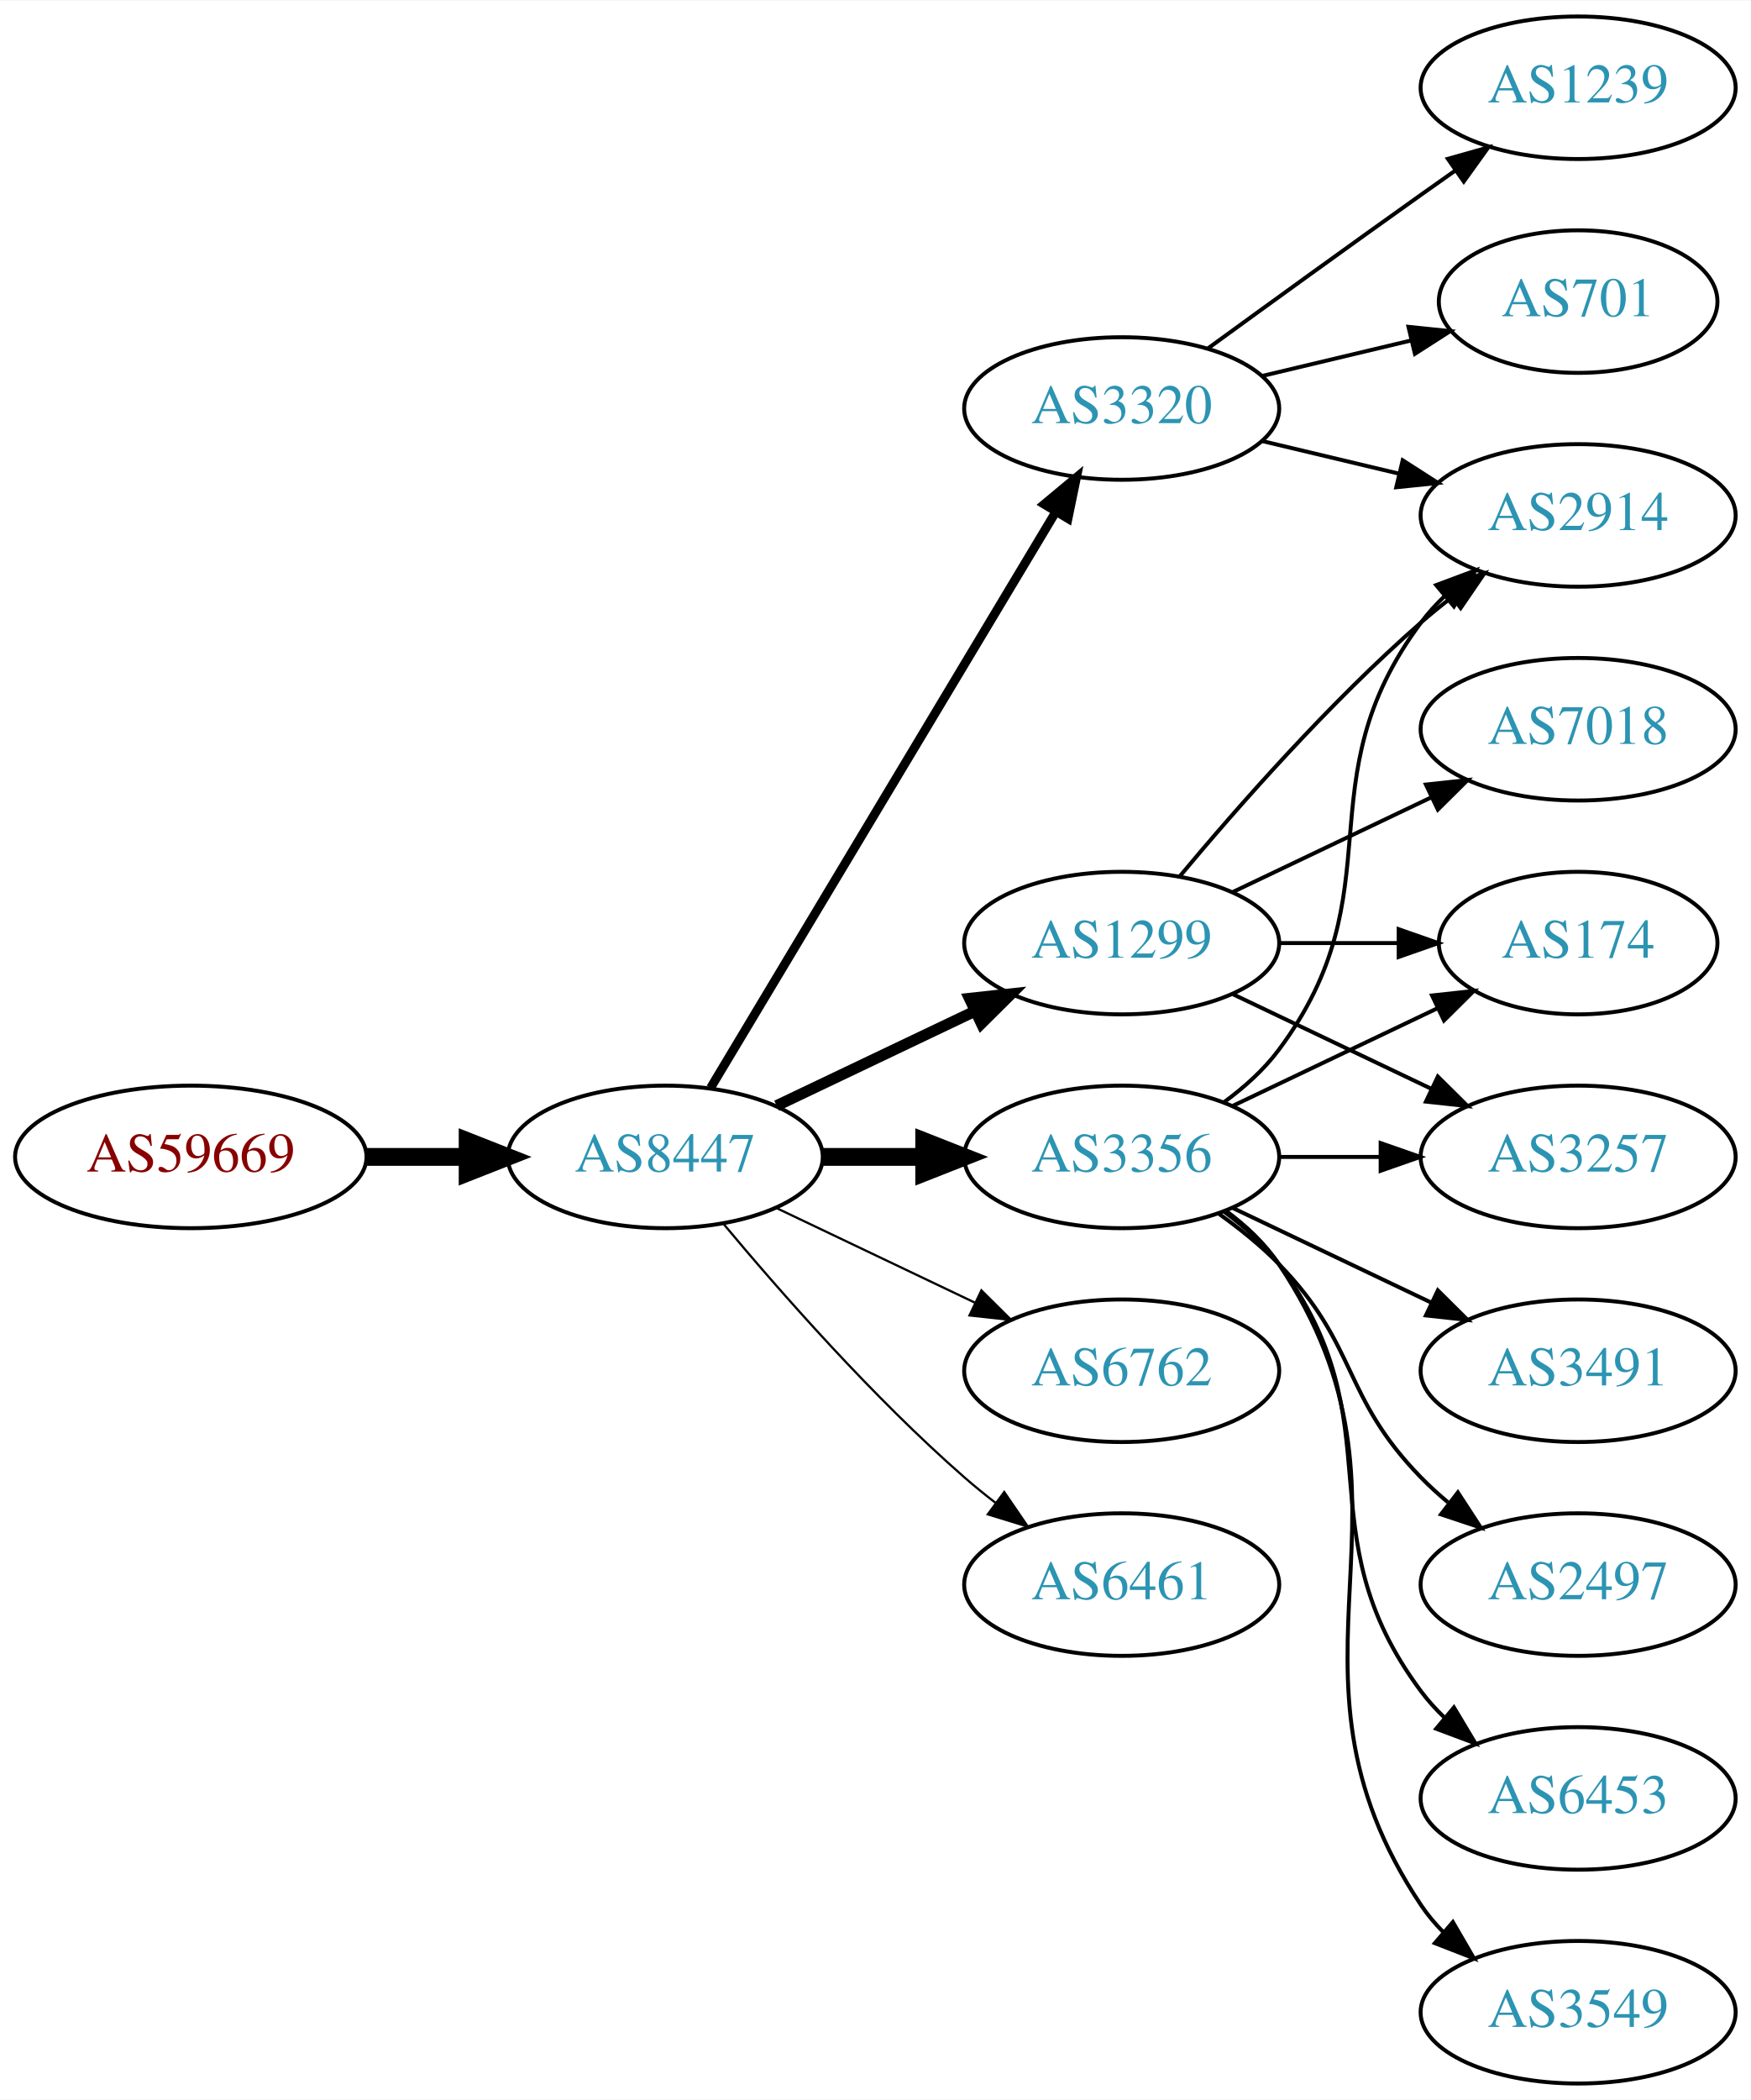
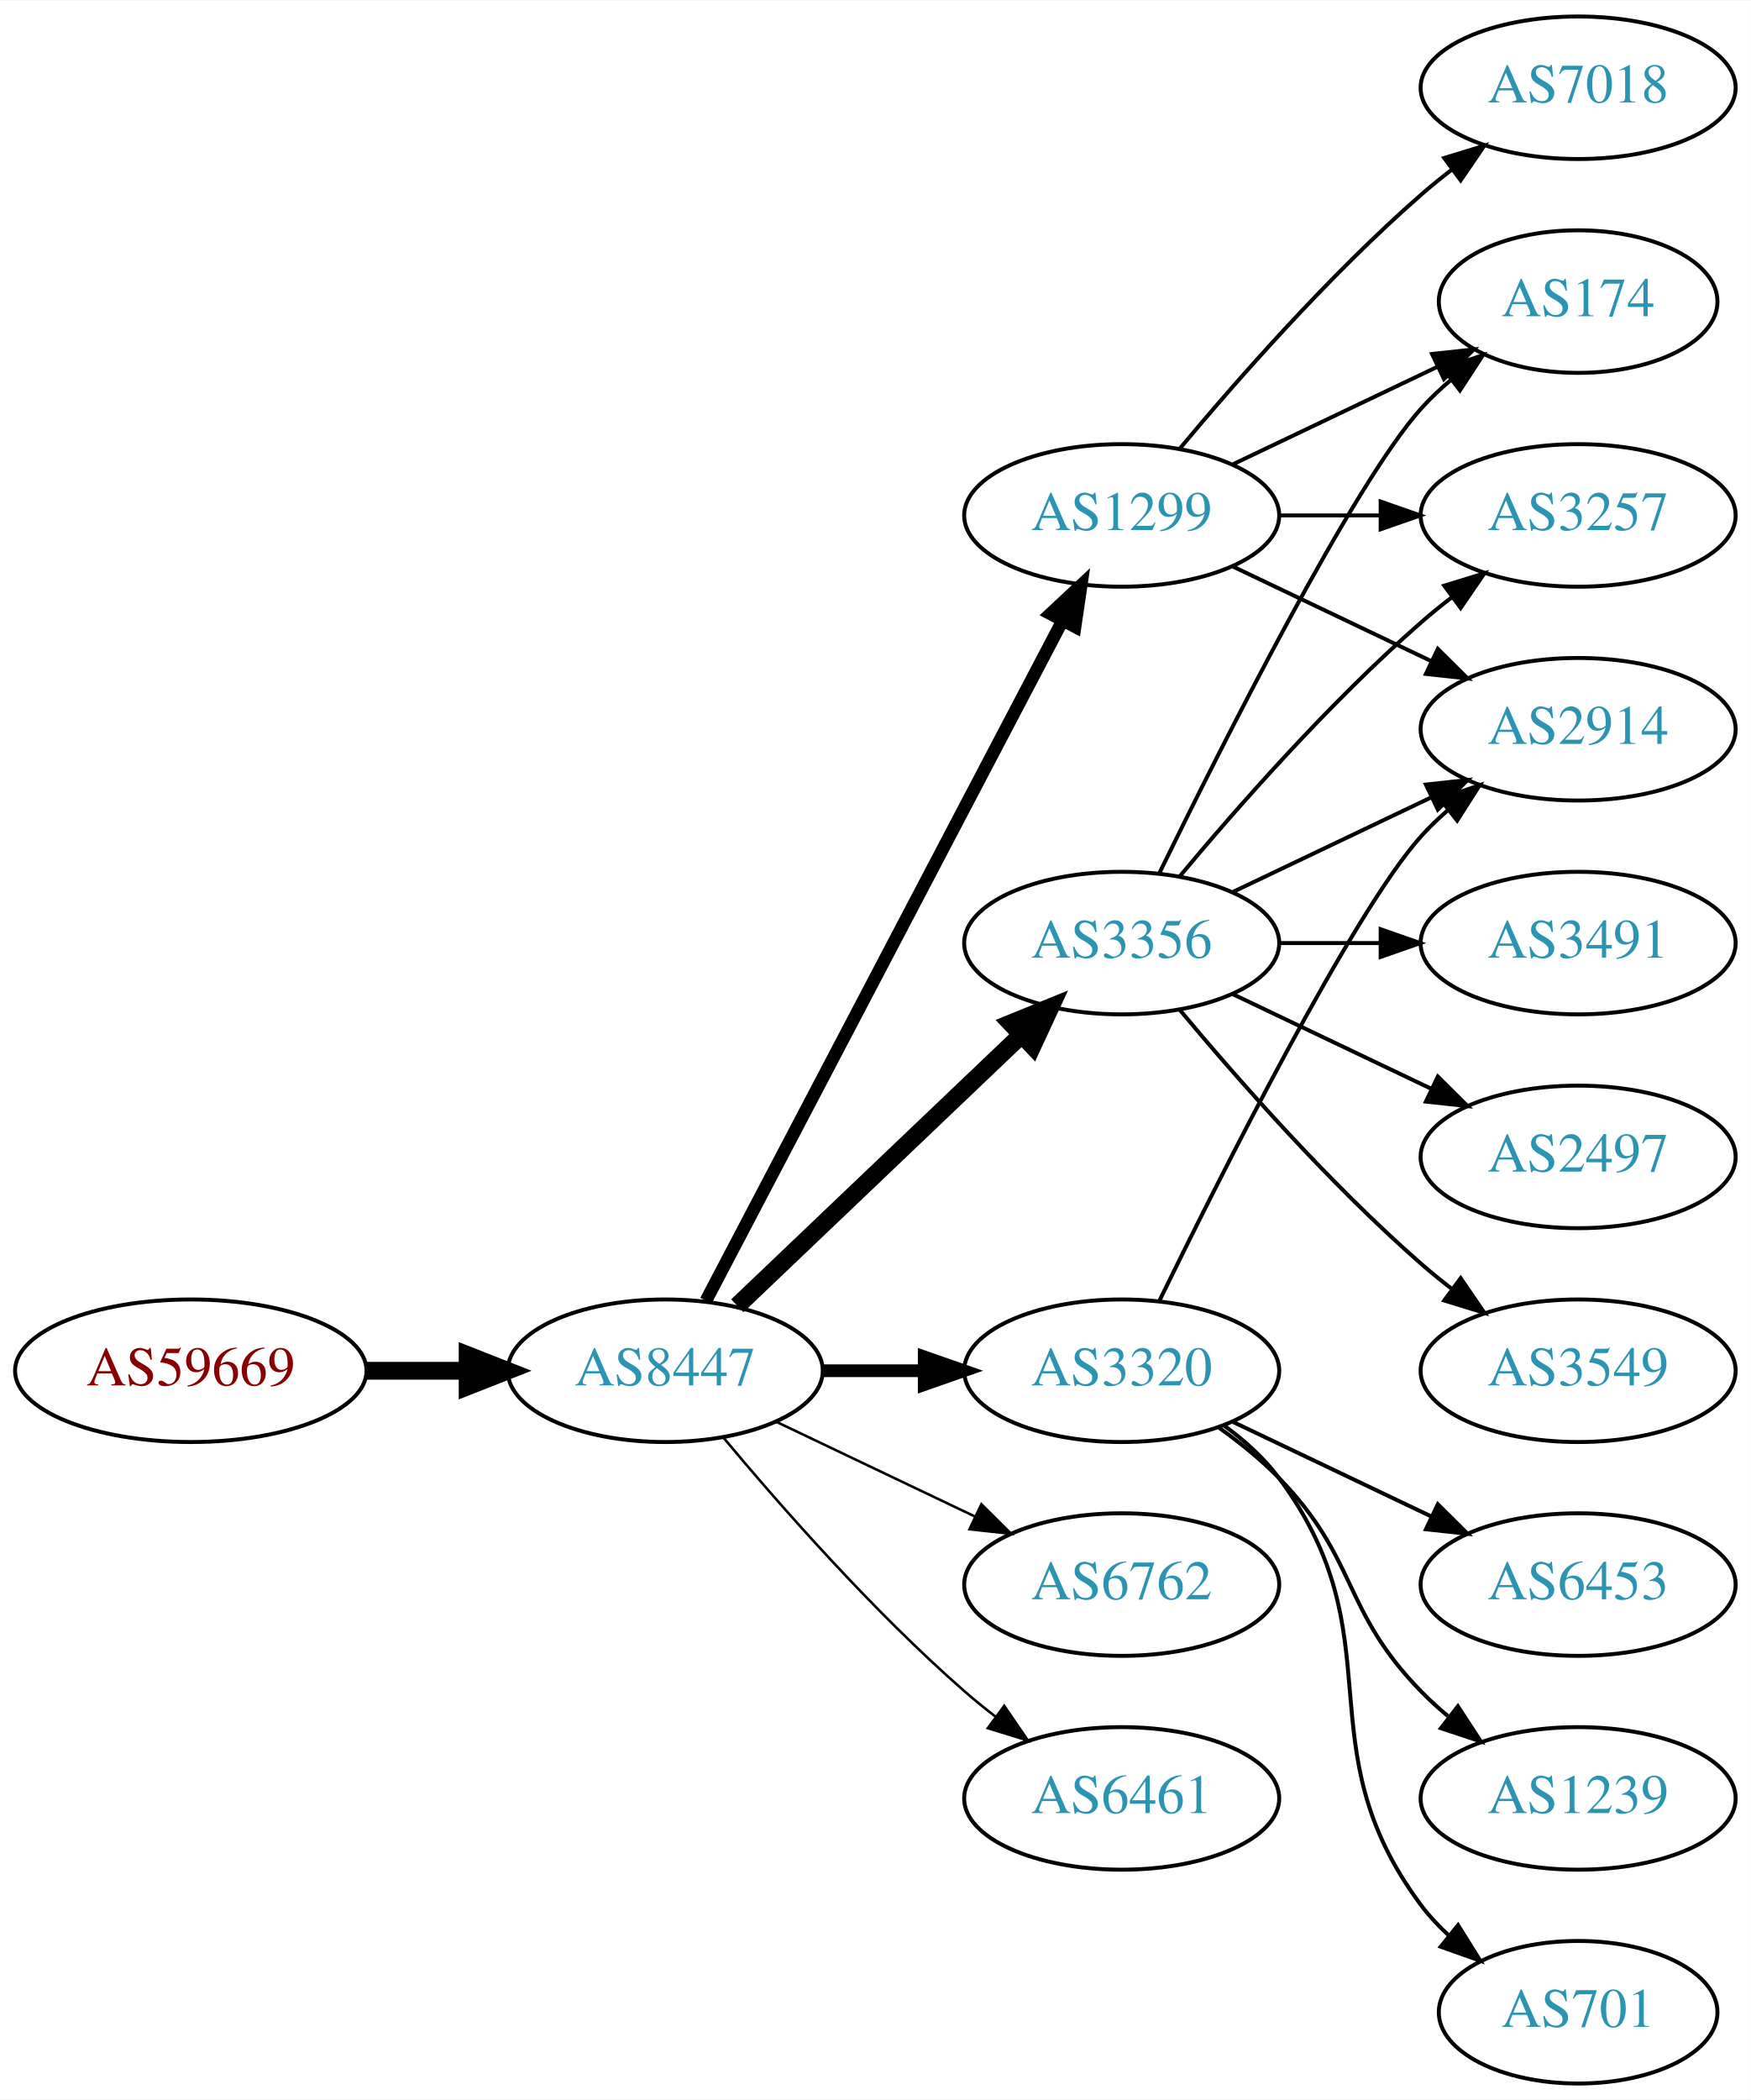
<svg xmlns="http://www.w3.org/2000/svg" xmlns:xlink="http://www.w3.org/1999/xlink" width="442pt" height="530pt" viewBox="0.00 0.00 442.27 530.00">
  <g id="graph0" class="graph" transform="scale(1 1) rotate(0) translate(4 526)">
    <polygon fill="white" stroke="none" points="-4,4 -4,-526 438.271,-526 438.271,4 -4,4" />
    <g id="node1" class="node">
      <g id="a_node1">
        <a xlink:href="/asn/59669" xlink:title="AS59669 ~ TSG Tourismus Salzburg GmbH [AT]">
-           <ellipse fill="#ffffff" stroke="black" cx="44.196" cy="-234" rx="44.393" ry="18" />
-           <text text-anchor="middle" x="44.196" y="-230.3" font-family="Times,serif" font-size="14.00" fill="#880000">AS59669</text>
+           <ellipse fill="#ffffff" stroke="black" cx="44.196" cy="-180" rx="44.393" ry="18" />
+           <text text-anchor="middle" x="44.196" y="-176.3" font-family="Times,serif" font-size="14.00" fill="#880000">AS59669</text>
        </a>
      </g>
    </g>
    <g id="node2" class="node">
      <g id="a_node2">
        <a xlink:href="/asn/8447" xlink:title="AS8447 ~ A1 Telekom Austria AG [AT]">
-           <ellipse fill="#ffffff" stroke="black" cx="164.039" cy="-234" rx="39.794" ry="18" />
-           <text text-anchor="middle" x="164.039" y="-230.3" font-family="Times,serif" font-size="14.00" fill="#2c94b3">AS8447</text>
+           <ellipse fill="#ffffff" stroke="black" cx="164.039" cy="-180" rx="39.794" ry="18" />
+           <text text-anchor="middle" x="164.039" y="-176.3" font-family="Times,serif" font-size="14.00" fill="#2c94b3">AS8447</text>
        </a>
      </g>
    </g>
    <g id="edge1" class="edge">
-       <path fill="none" stroke="black" stroke-width="4.5" d="M88.407,-234C96.72,-234 105.482,-234 113.965,-234" />
-       <polygon fill="black" stroke="black" stroke-width="4.5" points="114.123,-237.938 124.123,-234 114.123,-230.063 114.123,-237.938" />
+       <path fill="none" stroke="black" stroke-width="4.5" d="M88.407,-180C96.72,-180 105.482,-180 113.965,-180" />
+       <polygon fill="black" stroke="black" stroke-width="4.5" points="114.123,-183.938 124.123,-180 114.123,-176.063 114.123,-183.938" />
    </g>
    <g id="node3" class="node">
      <g id="a_node3">
-         <a xlink:href="/asn/3320" xlink:title="AS3320 ~ DTAG [DE]">
-           <ellipse fill="#ffffff" stroke="black" cx="279.332" cy="-423" rx="39.794" ry="18" />
-           <text text-anchor="middle" x="279.332" y="-419.3" font-family="Times,serif" font-size="14.00" fill="#2c94b3">AS3320</text>
+         <a xlink:href="/asn/1299" xlink:title="AS1299 ~ Telia Carrier [EU]">
+           <ellipse fill="#ffffff" stroke="black" cx="279.332" cy="-396" rx="39.794" ry="18" />
+           <text text-anchor="middle" x="279.332" y="-392.3" font-family="Times,serif" font-size="14.00" fill="#2c94b3">AS1299</text>
        </a>
      </g>
    </g>
    <g id="edge2" class="edge">
-       <path fill="none" stroke="black" stroke-width="2.25" d="M175.494,-251.442C195.475,-284.775 239.18,-357.686 262.666,-396.866" />
-       <polygon fill="black" stroke="black" stroke-width="2.25" points="259.758,-398.823 267.902,-405.6 265.762,-395.224 259.758,-398.823" />
+       <path fill="none" stroke="black" stroke-width="3.214" d="M174.31,-197.676C194.151,-235.505 240.829,-324.499 264.316,-369.278" />
+       <polygon fill="black" stroke="black" stroke-width="3.214" points="261.347,-371.152 269.091,-378.383 267.546,-367.901 261.347,-371.152" />
    </g>
    <g id="node4" class="node">
      <g id="a_node4">
-         <a xlink:href="/asn/1299" xlink:title="AS1299 ~ Telia Carrier [EU]">
+         <a xlink:href="/asn/3356" xlink:title="AS3356 ~ Level 3 Parent, LLC [US]">
          <ellipse fill="#ffffff" stroke="black" cx="279.332" cy="-288" rx="39.794" ry="18" />
-           <text text-anchor="middle" x="279.332" y="-284.3" font-family="Times,serif" font-size="14.00" fill="#2c94b3">AS1299</text>
+           <text text-anchor="middle" x="279.332" y="-284.3" font-family="Times,serif" font-size="14.00" fill="#2c94b3">AS3356</text>
        </a>
      </g>
    </g>
    <g id="edge3" class="edge">
-       <path fill="none" stroke="black" stroke-width="2.812" d="M192.175,-246.934C207.169,-254.081 225.99,-263.052 242.213,-270.785" />
-       <polygon fill="black" stroke="black" stroke-width="2.812" points="240.884,-274.028 251.417,-275.171 243.895,-267.709 240.884,-274.028" />
+       <path fill="none" stroke="black" stroke-width="4.5" d="M182.245,-196.403C201.321,-214.587 232.241,-244.063 253.838,-264.651" />
+       <polygon fill="black" stroke="black" stroke-width="4.5" points="251.379,-267.747 261.334,-271.797 256.813,-262.047 251.379,-267.747" />
    </g>
    <g id="node5" class="node">
      <g id="a_node5">
-         <a xlink:href="/asn/3356" xlink:title="AS3356 ~ Level 3 Parent, LLC [US]">
-           <ellipse fill="#ffffff" stroke="black" cx="279.332" cy="-234" rx="39.794" ry="18" />
-           <text text-anchor="middle" x="279.332" y="-230.3" font-family="Times,serif" font-size="14.00" fill="#2c94b3">AS3356</text>
+         <a xlink:href="/asn/6762" xlink:title="AS6762 ~ TELECOM ITALIA SPARKLE S.p.A. [IT]">
+           <ellipse fill="#ffffff" stroke="black" cx="279.332" cy="-126" rx="39.794" ry="18" />
+           <text text-anchor="middle" x="279.332" y="-122.3" font-family="Times,serif" font-size="14.00" fill="#2c94b3">AS6762</text>
        </a>
      </g>
    </g>
    <g id="edge4" class="edge">
-       <path fill="none" stroke="black" stroke-width="4.5" d="M203.711,-234C211.914,-234 220.678,-234 229.21,-234" />
-       <polygon fill="black" stroke="black" stroke-width="4.5" points="229.449,-237.938 239.449,-234 229.449,-230.063 229.449,-237.938" />
+       <path fill="none" stroke="black" stroke-width="0.643" d="M192.175,-167.066C207.169,-159.919 225.99,-150.948 242.213,-143.215" />
+       <polygon fill="black" stroke="black" stroke-width="0.643" points="243.895,-146.291 251.417,-138.829 240.884,-139.972 243.895,-146.291" />
    </g>
    <g id="node6" class="node">
      <g id="a_node6">
-         <a xlink:href="/asn/6762" xlink:title="AS6762 ~ TELECOM ITALIA SPARKLE S.p.A. [IT]">
+         <a xlink:href="/asn/3320" xlink:title="AS3320 ~ DTAG [DE]">
          <ellipse fill="#ffffff" stroke="black" cx="279.332" cy="-180" rx="39.794" ry="18" />
-           <text text-anchor="middle" x="279.332" y="-176.3" font-family="Times,serif" font-size="14.00" fill="#2c94b3">AS6762</text>
+           <text text-anchor="middle" x="279.332" y="-176.3" font-family="Times,serif" font-size="14.00" fill="#2c94b3">AS3320</text>
        </a>
      </g>
    </g>
    <g id="edge5" class="edge">
-       <path fill="none" stroke="black" stroke-width="0.562" d="M192.175,-221.066C207.169,-213.919 225.99,-204.948 242.213,-197.215" />
-       <polygon fill="black" stroke="black" stroke-width="0.562" points="243.895,-200.291 251.417,-192.829 240.884,-193.972 243.895,-200.291" />
+       <path fill="none" stroke="black" stroke-width="3.214" d="M203.711,-180C211.914,-180 220.678,-180 229.21,-180" />
+       <polygon fill="black" stroke="black" stroke-width="3.214" points="229.449,-183.5 239.449,-180 229.449,-176.5 229.449,-183.5" />
    </g>
    <g id="node7" class="node">
      <g id="a_node7">
        <a xlink:href="/asn/6461" xlink:title="AS6461 ~ Zayo Bandwidth [US]">
-           <ellipse fill="#ffffff" stroke="black" cx="279.332" cy="-126" rx="39.794" ry="18" />
-           <text text-anchor="middle" x="279.332" y="-122.3" font-family="Times,serif" font-size="14.00" fill="#2c94b3">AS6461</text>
+           <ellipse fill="#ffffff" stroke="black" cx="279.332" cy="-72" rx="39.794" ry="18" />
+           <text text-anchor="middle" x="279.332" y="-68.3" font-family="Times,serif" font-size="14.00" fill="#2c94b3">AS6461</text>
        </a>
      </g>
    </g>
    <g id="edge6" class="edge">
-       <path fill="none" stroke="black" stroke-width="0.562" d="M178.669,-217.183C192.951,-200.071 216.498,-173.255 239.685,-153 242.151,-150.846 244.789,-148.706 247.487,-146.628" />
-       <polygon fill="black" stroke="black" stroke-width="0.562" points="249.66,-149.375 255.641,-140.63 245.512,-143.736 249.66,-149.375" />
+       <path fill="none" stroke="black" stroke-width="0.643" d="M178.669,-163.183C192.951,-146.071 216.498,-119.255 239.685,-99 242.151,-96.846 244.789,-94.706 247.487,-92.628" />
+       <polygon fill="black" stroke="black" stroke-width="0.643" points="249.66,-95.375 255.641,-86.63 245.512,-89.736 249.66,-95.375" />
    </g>
    <g id="node8" class="node">
      <g id="a_node8">
        <a xlink:href="/asn/2914" xlink:title="AS2914 ~ NTT America, Inc. [US]">
-           <ellipse fill="#ffffff" stroke="black" cx="394.625" cy="-396" rx="39.794" ry="18" />
-           <text text-anchor="middle" x="394.625" y="-392.3" font-family="Times,serif" font-size="14.00" fill="#2c94b3">AS2914</text>
+           <ellipse fill="#ffffff" stroke="black" cx="394.625" cy="-342" rx="39.794" ry="18" />
+           <text text-anchor="middle" x="394.625" y="-338.3" font-family="Times,serif" font-size="14.00" fill="#2c94b3">AS2914</text>
        </a>
      </g>
    </g>
    <g id="edge7" class="edge">
-       <path fill="none" stroke="black" d="M314.939,-414.752C325.81,-412.162 337.964,-409.265 349.407,-406.538" />
-       <polygon fill="black" stroke="black" points="350.313,-409.92 359.229,-404.197 348.69,-403.111 350.313,-409.92" />
+       <path fill="none" stroke="black" d="M307.468,-383.066C322.462,-375.919 341.283,-366.948 357.506,-359.215" />
+       <polygon fill="black" stroke="black" points="359.188,-362.291 366.71,-354.829 356.177,-355.972 359.188,-362.291" />
    </g>
    <g id="node9" class="node">
      <g id="a_node9">
-         <a xlink:href="/asn/1239" xlink:title="AS1239 ~ Sprint [US]">
-           <ellipse fill="#ffffff" stroke="black" cx="394.625" cy="-504" rx="39.794" ry="18" />
-           <text text-anchor="middle" x="394.625" y="-500.3" font-family="Times,serif" font-size="14.00" fill="#2c94b3">AS1239</text>
+         <a xlink:href="/asn/174" xlink:title="AS174 ~ Cogent Communications [US]">
+           <ellipse fill="#ffffff" stroke="black" cx="394.625" cy="-450" rx="35.194" ry="18" />
+           <text text-anchor="middle" x="394.625" y="-446.3" font-family="Times,serif" font-size="14.00" fill="#2c94b3">AS174</text>
        </a>
      </g>
    </g>
    <g id="edge8" class="edge">
-       <path fill="none" stroke="black" d="M301.18,-438.222C316.114,-449.091 336.727,-464.025 354.978,-477 357.799,-479.005 360.742,-481.085 363.69,-483.159" />
-       <polygon fill="black" stroke="black" points="361.717,-486.05 371.914,-488.926 365.736,-480.319 361.717,-486.05" />
+       <path fill="none" stroke="black" d="M307.468,-408.934C322.9,-416.29 342.385,-425.577 358.92,-433.459" />
+       <polygon fill="black" stroke="black" points="357.729,-436.768 368.262,-437.911 360.741,-430.449 357.729,-436.768" />
    </g>
    <g id="node10" class="node">
      <g id="a_node10">
-         <a xlink:href="/asn/701" xlink:title="AS701 ~ UUNET [US]">
-           <ellipse fill="#ffffff" stroke="black" cx="394.625" cy="-450" rx="35.194" ry="18" />
-           <text text-anchor="middle" x="394.625" y="-446.3" font-family="Times,serif" font-size="14.00" fill="#2c94b3">AS701</text>
+         <a xlink:href="/asn/7018" xlink:title="AS7018 ~ AT&amp;T Services, Inc. [US]">
+           <ellipse fill="#ffffff" stroke="black" cx="394.625" cy="-504" rx="39.794" ry="18" />
+           <text text-anchor="middle" x="394.625" y="-500.3" font-family="Times,serif" font-size="14.00" fill="#2c94b3">AS7018</text>
        </a>
      </g>
    </g>
    <g id="edge9" class="edge">
-       <path fill="none" stroke="black" d="M314.939,-431.248C326.733,-434.058 340.038,-437.229 352.306,-440.153" />
-       <polygon fill="black" stroke="black" points="351.772,-443.624 362.311,-442.537 353.394,-436.814 351.772,-443.624" />
+       <path fill="none" stroke="black" d="M293.962,-412.817C308.244,-429.929 331.791,-456.745 354.978,-477 357.444,-479.154 360.082,-481.294 362.78,-483.372" />
+       <polygon fill="black" stroke="black" points="360.805,-486.264 370.934,-489.37 364.953,-480.625 360.805,-486.264" />
+     </g>
+     <g id="node11" class="node">
+       <g id="a_node11">
+         <a xlink:href="/asn/3257" xlink:title="AS3257 ~ GTT [DE]">
+           <ellipse fill="#ffffff" stroke="black" cx="394.625" cy="-396" rx="39.794" ry="18" />
+           <text text-anchor="middle" x="394.625" y="-392.3" font-family="Times,serif" font-size="14.00" fill="#2c94b3">AS3257</text>
+         </a>
+       </g>
+     </g>
+     <g id="edge10" class="edge">
+       <path fill="none" stroke="black" d="M319.004,-396C327.207,-396 335.971,-396 344.503,-396" />
+       <polygon fill="black" stroke="black" points="344.742,-399.5 354.742,-396 344.742,-392.5 344.742,-399.5" />
    </g>
    <g id="edge12" class="edge">
+       <path fill="none" stroke="black" d="M307.468,-300.934C322.462,-308.081 341.283,-317.052 357.506,-324.785" />
+       <polygon fill="black" stroke="black" points="356.177,-328.028 366.71,-329.171 359.188,-321.709 356.177,-328.028" />
+     </g>
+     <g id="edge14" class="edge">
+       <path fill="none" stroke="black" d="M288.769,-305.511C304.388,-337.509 337.774,-403.893 354.978,-423 357.294,-425.572 359.899,-428.03 362.634,-430.343" />
+       <polygon fill="black" stroke="black" points="360.5,-433.117 370.557,-436.448 364.772,-427.572 360.5,-433.117" />
+     </g>
+     <g id="edge15" class="edge">
      <path fill="none" stroke="black" d="M293.962,-304.817C308.244,-321.929 331.791,-348.745 354.978,-369 357.444,-371.154 360.082,-373.294 362.78,-375.372" />
      <polygon fill="black" stroke="black" points="360.805,-378.264 370.934,-381.37 364.953,-372.625 360.805,-378.264" />
    </g>
-     <g id="node11" class="node">
-       <g id="a_node11">
-         <a xlink:href="/asn/174" xlink:title="AS174 ~ Cogent Communications [US]">
-           <ellipse fill="#ffffff" stroke="black" cx="394.625" cy="-288" rx="35.194" ry="18" />
-           <text text-anchor="middle" x="394.625" y="-284.3" font-family="Times,serif" font-size="14.00" fill="#2c94b3">AS174</text>
-         </a>
-       </g>
-     </g>
-     <g id="edge10" class="edge">
-       <path fill="none" stroke="black" d="M319.004,-288C328.709,-288 339.2,-288 349.163,-288" />
-       <polygon fill="black" stroke="black" points="349.299,-291.5 359.299,-288 349.299,-284.5 349.299,-291.5" />
-     </g>
    <g id="node12" class="node">
      <g id="a_node12">
-         <a xlink:href="/asn/7018" xlink:title="AS7018 ~ AT&amp;T Services, Inc. [US]">
-           <ellipse fill="#ffffff" stroke="black" cx="394.625" cy="-342" rx="39.794" ry="18" />
-           <text text-anchor="middle" x="394.625" y="-338.3" font-family="Times,serif" font-size="14.00" fill="#2c94b3">AS7018</text>
+         <a xlink:href="/asn/3491" xlink:title="AS3491 ~ PCCW Global, Inc. [US]">
+           <ellipse fill="#ffffff" stroke="black" cx="394.625" cy="-288" rx="39.794" ry="18" />
+           <text text-anchor="middle" x="394.625" y="-284.3" font-family="Times,serif" font-size="14.00" fill="#2c94b3">AS3491</text>
        </a>
      </g>
    </g>
    <g id="edge11" class="edge">
-       <path fill="none" stroke="black" d="M307.468,-300.934C322.462,-308.081 341.283,-317.052 357.506,-324.785" />
-       <polygon fill="black" stroke="black" points="356.177,-328.028 366.71,-329.171 359.188,-321.709 356.177,-328.028" />
+       <path fill="none" stroke="black" d="M319.004,-288C327.207,-288 335.971,-288 344.503,-288" />
+       <polygon fill="black" stroke="black" points="344.742,-291.5 354.742,-288 344.742,-284.5 344.742,-291.5" />
    </g>
    <g id="node13" class="node">
      <g id="a_node13">
-         <a xlink:href="/asn/3257" xlink:title="AS3257 ~ GTT [DE]">
+         <a xlink:href="/asn/2497" xlink:title="AS2497 ~ Internet Initiative Japan Inc. [JP]">
          <ellipse fill="#ffffff" stroke="black" cx="394.625" cy="-234" rx="39.794" ry="18" />
-           <text text-anchor="middle" x="394.625" y="-230.3" font-family="Times,serif" font-size="14.00" fill="#2c94b3">AS3257</text>
+           <text text-anchor="middle" x="394.625" y="-230.3" font-family="Times,serif" font-size="14.00" fill="#2c94b3">AS2497</text>
        </a>
      </g>
    </g>
    <g id="edge13" class="edge">
      <path fill="none" stroke="black" d="M307.468,-275.066C322.462,-267.919 341.283,-258.948 357.506,-251.215" />
      <polygon fill="black" stroke="black" points="359.188,-254.291 366.71,-246.829 356.177,-247.972 359.188,-254.291" />
    </g>
-     <g id="edge15" class="edge">
-       <path fill="none" stroke="black" d="M305.262,-247.882C310.338,-251.611 315.256,-256.016 318.978,-261 349.249,-301.542 324.707,-328.458 354.978,-369 356.723,-371.336 358.73,-373.545 360.893,-375.617" />
-       <polygon fill="black" stroke="black" points="358.771,-378.405 368.694,-382.118 363.253,-373.027 358.771,-378.405" />
-     </g>
-     <g id="edge20" class="edge">
-       <path fill="none" stroke="black" d="M307.468,-246.934C322.9,-254.29 342.385,-263.577 358.92,-271.459" />
-       <polygon fill="black" stroke="black" points="357.729,-274.768 368.262,-275.911 360.741,-268.449 357.729,-274.768" />
-     </g>
-     <g id="edge16" class="edge">
-       <path fill="none" stroke="black" d="M319.004,-234C327.207,-234 335.971,-234 344.503,-234" />
-       <polygon fill="black" stroke="black" points="344.742,-237.5 354.742,-234 344.742,-230.5 344.742,-237.5" />
-     </g>
    <g id="node14" class="node">
      <g id="a_node14">
-         <a xlink:href="/asn/6453" xlink:title="AS6453 ~ TATA COMMUNICATIONS (AMERICA) INC [US]">
-           <ellipse fill="#ffffff" stroke="black" cx="394.625" cy="-72" rx="39.794" ry="18" />
-           <text text-anchor="middle" x="394.625" y="-68.3" font-family="Times,serif" font-size="14.00" fill="#2c94b3">AS6453</text>
-         </a>
-       </g>
-     </g>
-     <g id="edge14" class="edge">
-       <path fill="none" stroke="black" d="M305.262,-220.118C310.338,-216.389 315.256,-211.984 318.978,-207 349.249,-166.458 324.707,-139.542 354.978,-99 356.723,-96.664 358.73,-94.455 360.893,-92.383" />
-       <polygon fill="black" stroke="black" points="363.253,-94.973 368.694,-85.882 358.771,-89.595 363.253,-94.973" />
+         <a xlink:href="/asn/3549" xlink:title="AS3549 ~ Level 3 Parent, LLC [US]">
+           <ellipse fill="#ffffff" stroke="black" cx="394.625" cy="-180" rx="39.794" ry="18" />
+           <text text-anchor="middle" x="394.625" y="-176.3" font-family="Times,serif" font-size="14.00" fill="#2c94b3">AS3549</text>
+         </a>
+       </g>
+     </g>
+     <g id="edge16" class="edge">
+       <path fill="none" stroke="black" d="M293.962,-271.183C308.244,-254.071 331.791,-227.255 354.978,-207 357.444,-204.846 360.082,-202.706 362.78,-200.628" />
+       <polygon fill="black" stroke="black" points="364.953,-203.375 370.934,-194.63 360.805,-197.736 364.953,-203.375" />
+     </g>
+     <g id="edge19" class="edge">
+       <path fill="none" stroke="black" d="M288.769,-197.511C304.388,-229.509 337.774,-295.893 354.978,-315 356.98,-317.224 359.199,-319.363 361.532,-321.397" />
+       <polygon fill="black" stroke="black" points="359.73,-324.433 369.751,-327.873 364.062,-318.935 359.73,-324.433" />
    </g>
    <g id="node15" class="node">
      <g id="a_node15">
-         <a xlink:href="/asn/3549" xlink:title="AS3549 ~ Level 3 Parent, LLC [US]">
-           <ellipse fill="#ffffff" stroke="black" cx="394.625" cy="-18" rx="39.794" ry="18" />
-           <text text-anchor="middle" x="394.625" y="-14.3" font-family="Times,serif" font-size="14.00" fill="#2c94b3">AS3549</text>
+         <a xlink:href="/asn/6453" xlink:title="AS6453 ~ TATA COMMUNICATIONS (AMERICA) INC [US]">
+           <ellipse fill="#ffffff" stroke="black" cx="394.625" cy="-126" rx="39.794" ry="18" />
+           <text text-anchor="middle" x="394.625" y="-122.3" font-family="Times,serif" font-size="14.00" fill="#2c94b3">AS6453</text>
        </a>
      </g>
    </g>
    <g id="edge17" class="edge">
-       <path fill="none" stroke="black" d="M305.651,-220.393C310.707,-216.649 315.518,-212.169 318.978,-207 360.003,-145.706 313.954,-106.294 354.978,-45 356.6,-42.577 358.519,-40.305 360.621,-38.19" />
-       <polygon fill="black" stroke="black" points="362.988,-40.771 368.306,-31.607 358.434,-35.454 362.988,-40.771" />
+       <path fill="none" stroke="black" d="M307.468,-167.066C322.462,-159.919 341.283,-150.948 357.506,-143.215" />
+       <polygon fill="black" stroke="black" points="359.188,-146.291 366.71,-138.829 356.177,-139.972 359.188,-146.291" />
    </g>
    <g id="node16" class="node">
      <g id="a_node16">
-         <a xlink:href="/asn/3491" xlink:title="AS3491 ~ PCCW Global, Inc. [US]">
-           <ellipse fill="#ffffff" stroke="black" cx="394.625" cy="-180" rx="39.794" ry="18" />
-           <text text-anchor="middle" x="394.625" y="-176.3" font-family="Times,serif" font-size="14.00" fill="#2c94b3">AS3491</text>
+         <a xlink:href="/asn/1239" xlink:title="AS1239 ~ Sprint [US]">
+           <ellipse fill="#ffffff" stroke="black" cx="394.625" cy="-72" rx="39.794" ry="18" />
+           <text text-anchor="middle" x="394.625" y="-68.3" font-family="Times,serif" font-size="14.00" fill="#2c94b3">AS1239</text>
        </a>
      </g>
    </g>
    <g id="edge18" class="edge">
-       <path fill="none" stroke="black" d="M307.468,-221.066C322.462,-213.919 341.283,-204.948 357.506,-197.215" />
-       <polygon fill="black" stroke="black" points="359.188,-200.291 366.71,-192.829 356.177,-193.972 359.188,-200.291" />
+       <path fill="none" stroke="black" d="M303.926,-165.611C309.182,-161.852 314.513,-157.563 318.978,-153 339.151,-132.383 334.806,-119.617 354.978,-99 357.071,-96.861 359.354,-94.782 361.731,-92.79" />
+       <polygon fill="black" stroke="black" points="364.249,-95.268 370.031,-86.389 359.974,-89.725 364.249,-95.268" />
    </g>
    <g id="node17" class="node">
      <g id="a_node17">
-         <a xlink:href="/asn/2497" xlink:title="AS2497 ~ Internet Initiative Japan Inc. [JP]">
-           <ellipse fill="#ffffff" stroke="black" cx="394.625" cy="-126" rx="39.794" ry="18" />
-           <text text-anchor="middle" x="394.625" y="-122.3" font-family="Times,serif" font-size="14.00" fill="#2c94b3">AS2497</text>
-         </a>
-       </g>
-     </g>
-     <g id="edge19" class="edge">
-       <path fill="none" stroke="black" d="M303.926,-219.611C309.182,-215.852 314.513,-211.563 318.978,-207 339.151,-186.383 334.806,-173.617 354.978,-153 357.071,-150.861 359.354,-148.782 361.731,-146.79" />
-       <polygon fill="black" stroke="black" points="364.249,-149.268 370.031,-140.389 359.974,-143.725 364.249,-149.268" />
+         <a xlink:href="/asn/701" xlink:title="AS701 ~ UUNET [US]">
+           <ellipse fill="#ffffff" stroke="black" cx="394.625" cy="-18" rx="35.194" ry="18" />
+           <text text-anchor="middle" x="394.625" y="-14.3" font-family="Times,serif" font-size="14.00" fill="#2c94b3">AS701</text>
+         </a>
+       </g>
+     </g>
+     <g id="edge20" class="edge">
+       <path fill="none" stroke="black" d="M305.262,-166.118C310.338,-162.389 315.256,-157.984 318.978,-153 349.249,-112.458 324.707,-85.542 354.978,-45 356.986,-42.311 359.342,-39.791 361.883,-37.455" />
+       <polygon fill="black" stroke="black" points="364.297,-40.004 369.898,-31.011 359.912,-34.548 364.297,-40.004" />
    </g>
  </g>
</svg>
